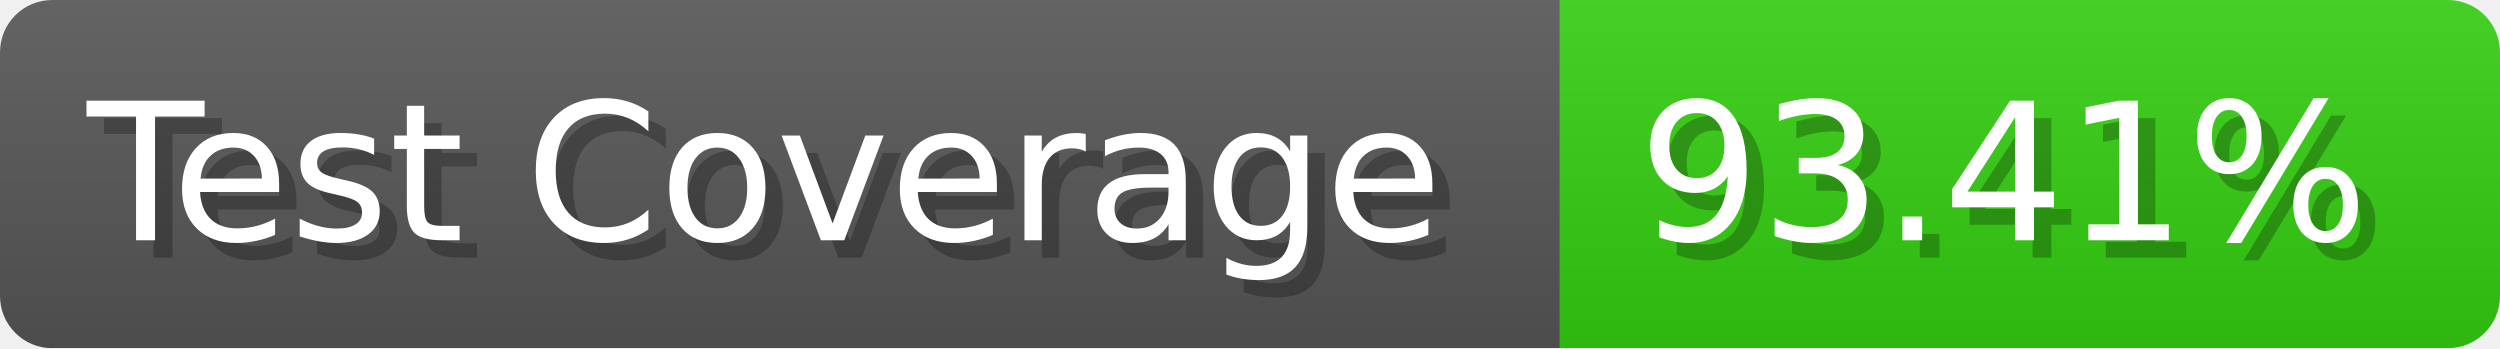
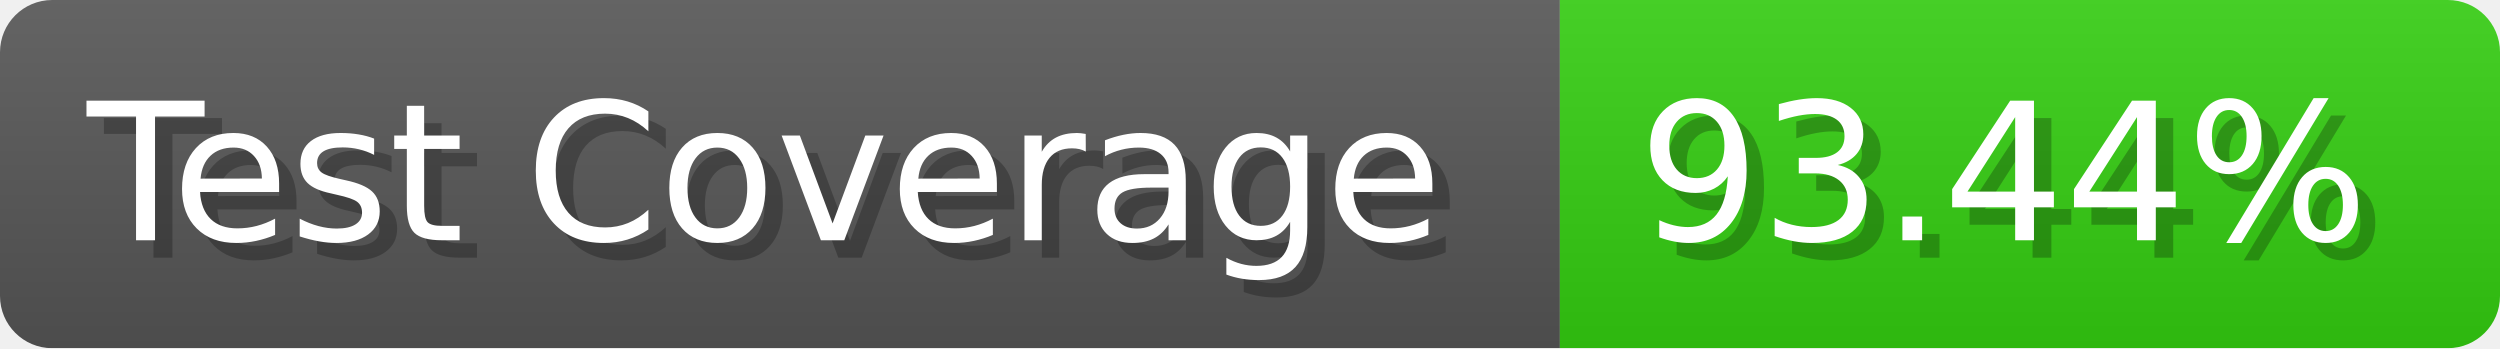
- <svg xmlns="http://www.w3.org/2000/svg" width="143.6" height="20" viewBox="0 0 1436 200" role="img" aria-label="Test Coverage: 93.41%">
+ <svg xmlns="http://www.w3.org/2000/svg" width="143.6" height="20" viewBox="0 0 1436 200" role="img" aria-label="Test Coverage: 93.44%">
  <linearGradient id="a" x2="0" y2="100%">
    <stop offset="0" stop-opacity=".1" stop-color="#EEE" />
    <stop offset="1" stop-opacity=".1" />
  </linearGradient>
  <mask id="m">
    <rect width="1436" height="200" rx="30" fill="#FFF" />
  </mask>
  <g mask="url(#m)">
    <rect width="896" height="200" fill="#555" />
    <rect width="540" height="200" fill="#3C1" x="896" />
    <rect width="1436" height="200" fill="url(#a)" />
  </g>
  <g aria-hidden="true" fill="#fff" text-anchor="start" font-family="Verdana,DejaVu Sans,sans-serif" font-size="110">
    <text x="60" y="148" textLength="796" fill="#000" opacity="0.25">Test Coverage</text>
    <text x="50" y="138" textLength="796">Test Coverage</text>
-     <text x="951" y="148" textLength="440" fill="#000" opacity="0.25">93.41%</text>
-     <text x="941" y="138" textLength="440">93.41%</text>
+     <text x="951" y="148" textLength="440" fill="#000" opacity="0.25">93.44%</text>
+     <text x="941" y="138" textLength="440">93.44%</text>
  </g>
</svg>
